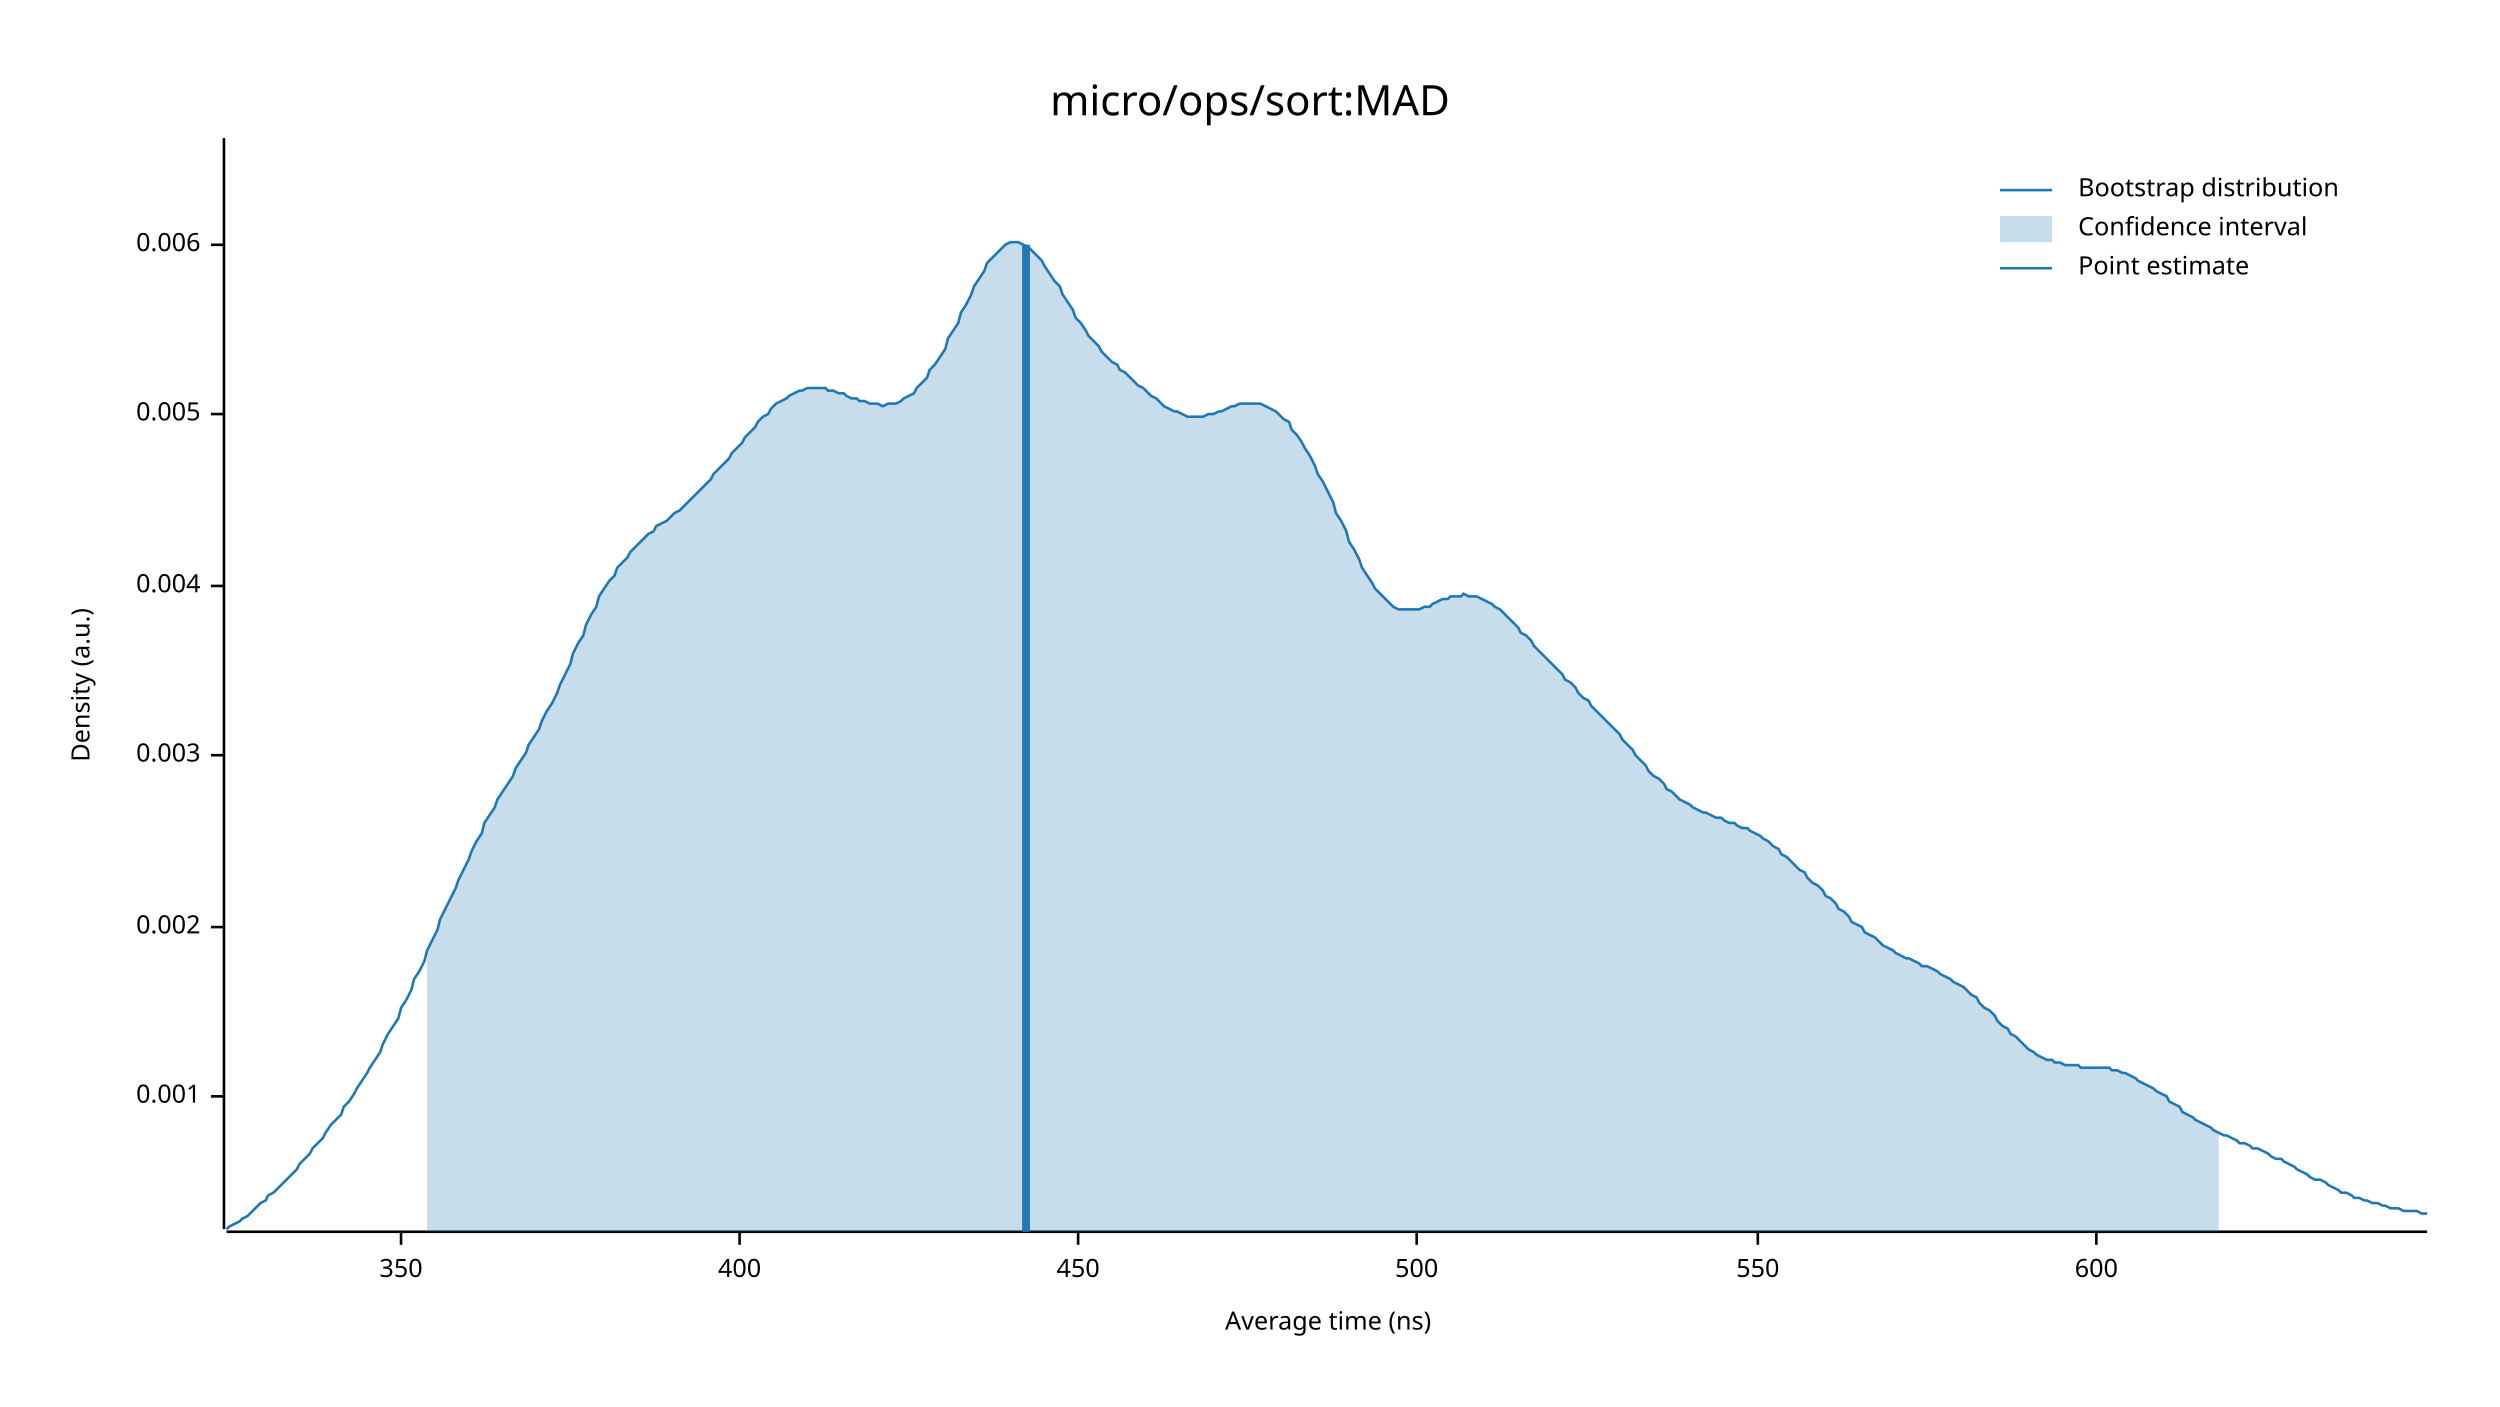
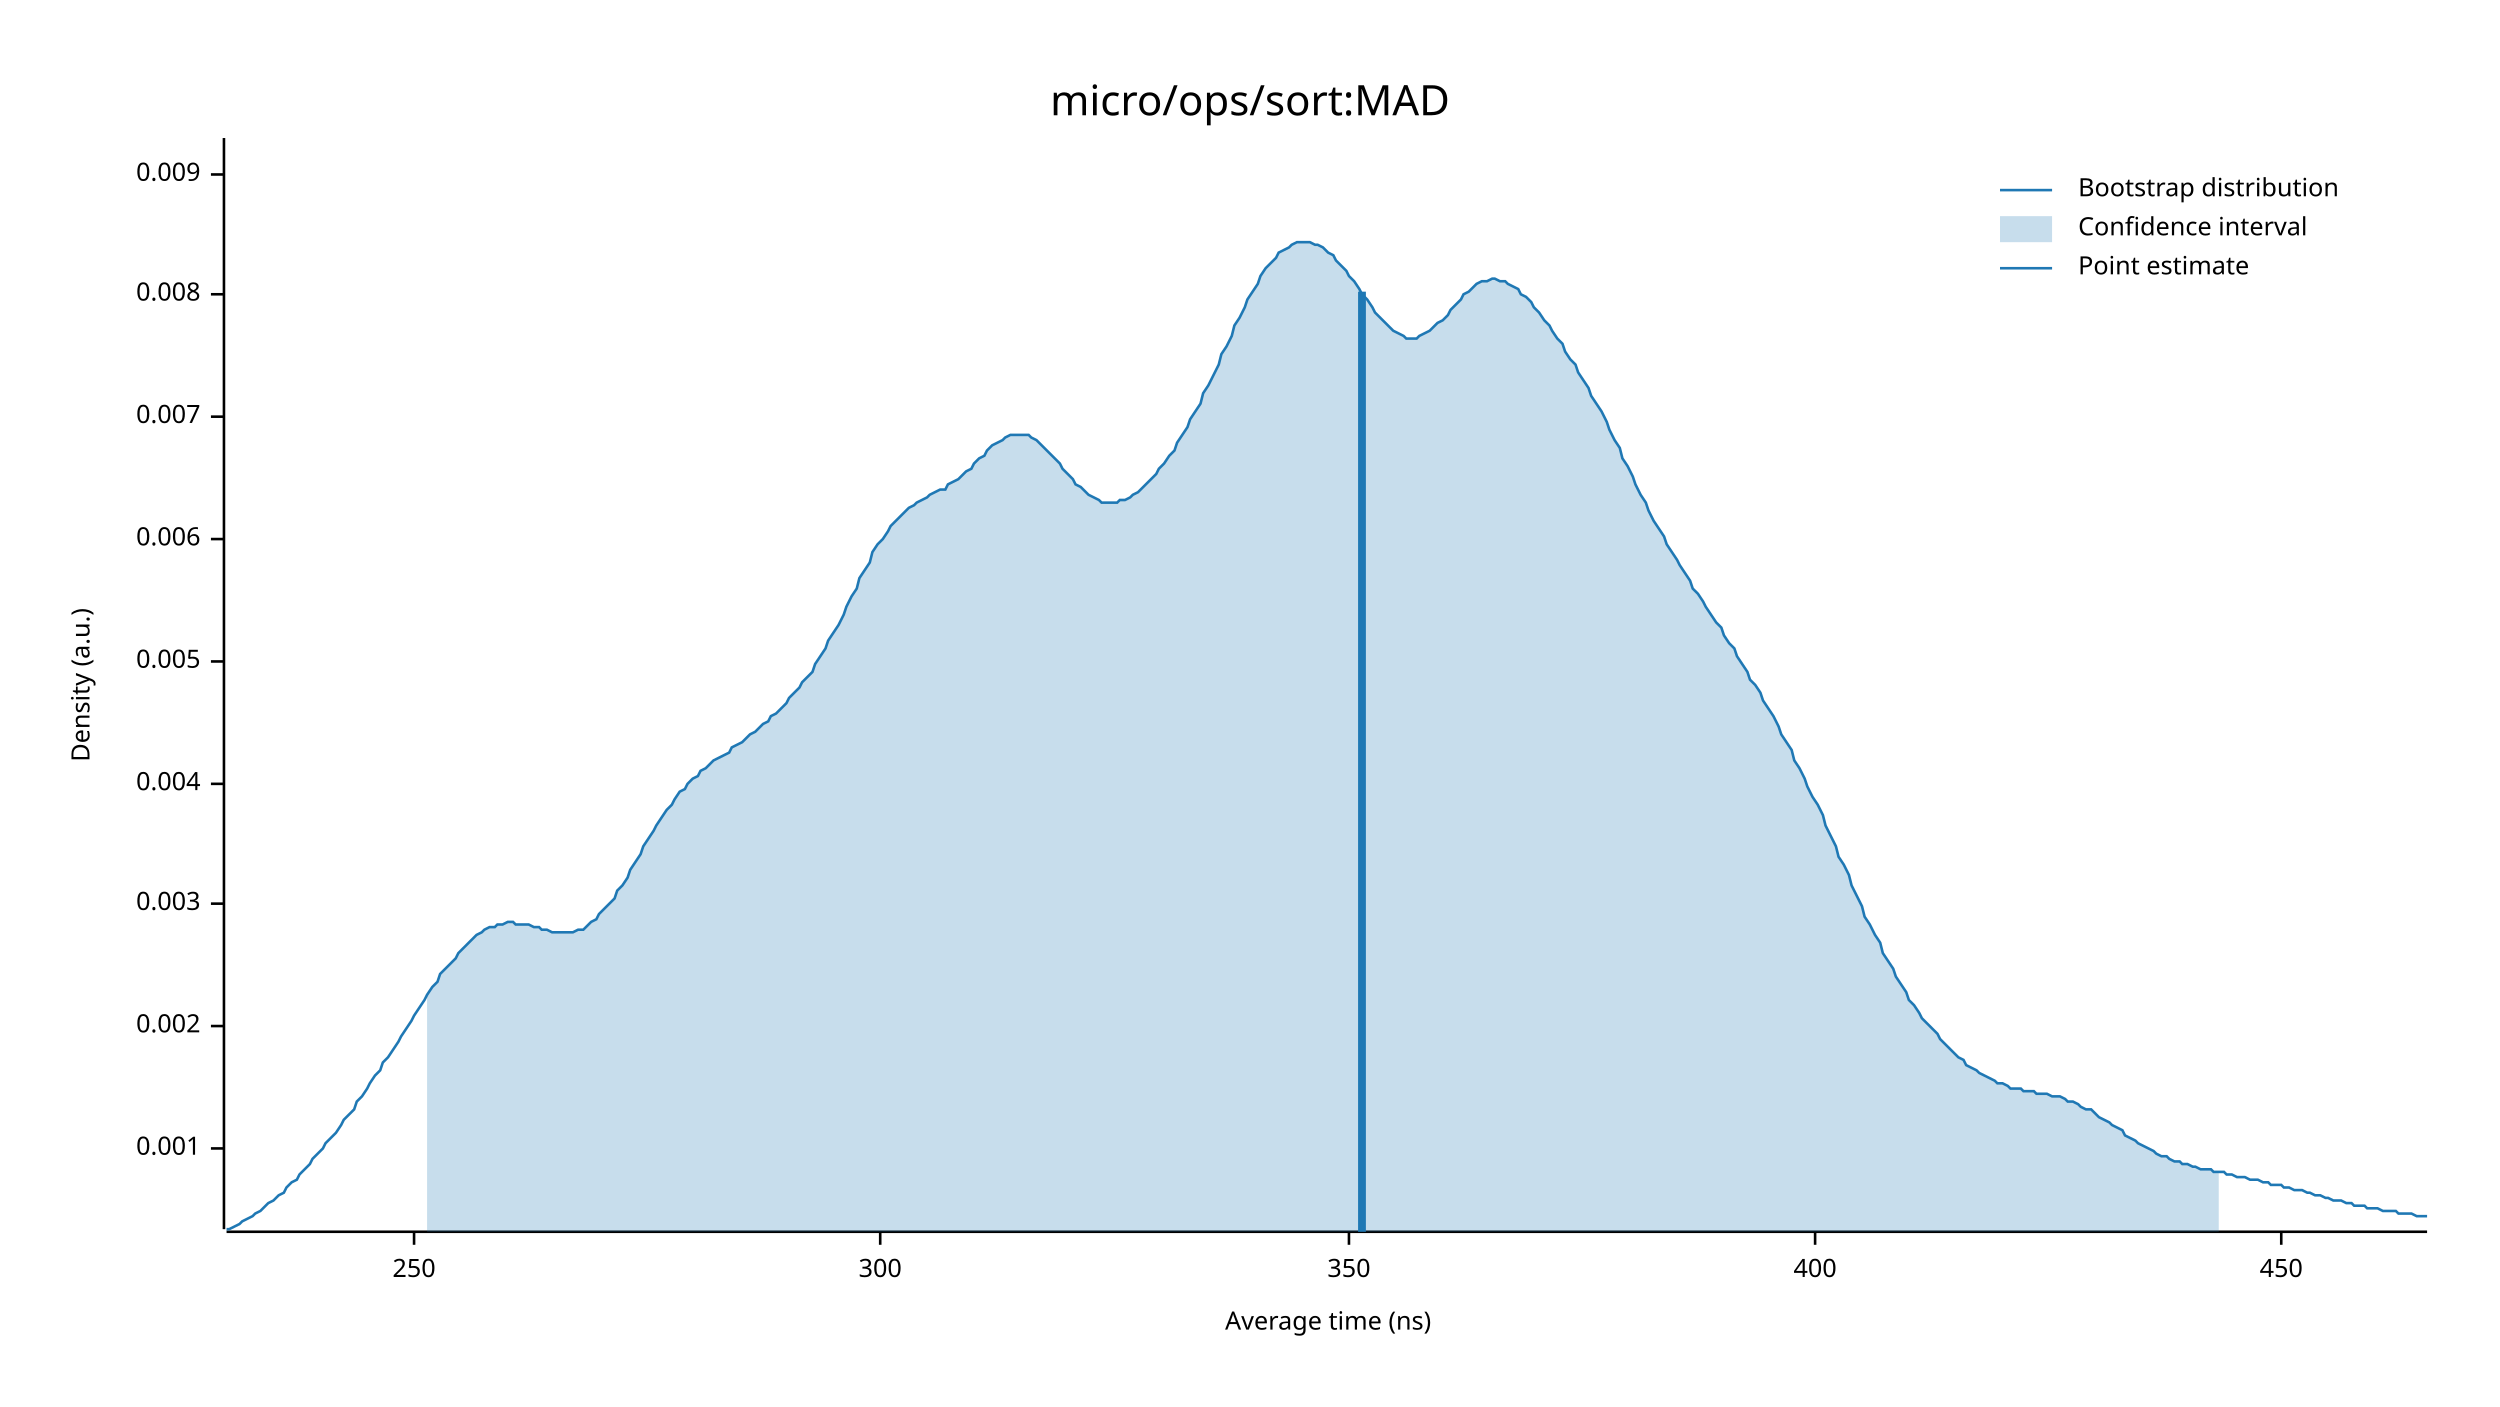
<svg xmlns="http://www.w3.org/2000/svg" width="960" height="540" viewBox="0 0 960 540">
  <text x="480" y="32" dy="0.76em" text-anchor="middle" font-family="sans-serif" font-size="16.129" opacity="1" fill="#000000">
micro/ops/sort:MAD
</text>
  <text x="27" y="263" dy="0.76em" text-anchor="middle" font-family="sans-serif" font-size="9.677" opacity="1" fill="#000000" transform="rotate(270, 27, 263)">
Density (a.u.)
</text>
  <text x="510" y="513" dy="-0.5ex" text-anchor="middle" font-family="sans-serif" font-size="9.677" opacity="1" fill="#000000">
Average time (ns)
</text>
  <polyline fill="none" opacity="1" stroke="#000000" stroke-width="1" points="86,53 86,472 " />
-   <text x="77" y="421" dy="0.5ex" text-anchor="end" font-family="sans-serif" font-size="9.677" opacity="1" fill="#000000">
+   <text x="77" y="441" dy="0.5ex" text-anchor="end" font-family="sans-serif" font-size="9.677" opacity="1" fill="#000000">
0.001
</text>
-   <polyline fill="none" opacity="1" stroke="#000000" stroke-width="1" points="81,421 86,421 " />
-   <text x="77" y="356" dy="0.5ex" text-anchor="end" font-family="sans-serif" font-size="9.677" opacity="1" fill="#000000">
+   <polyline fill="none" opacity="1" stroke="#000000" stroke-width="1" points="81,441 86,441 " />
+   <text x="77" y="394" dy="0.5ex" text-anchor="end" font-family="sans-serif" font-size="9.677" opacity="1" fill="#000000">
0.002
</text>
-   <polyline fill="none" opacity="1" stroke="#000000" stroke-width="1" points="81,356 86,356 " />
-   <text x="77" y="290" dy="0.5ex" text-anchor="end" font-family="sans-serif" font-size="9.677" opacity="1" fill="#000000">
+   <polyline fill="none" opacity="1" stroke="#000000" stroke-width="1" points="81,394 86,394 " />
+   <text x="77" y="347" dy="0.5ex" text-anchor="end" font-family="sans-serif" font-size="9.677" opacity="1" fill="#000000">
0.003
</text>
-   <polyline fill="none" opacity="1" stroke="#000000" stroke-width="1" points="81,290 86,290 " />
-   <text x="77" y="225" dy="0.5ex" text-anchor="end" font-family="sans-serif" font-size="9.677" opacity="1" fill="#000000">
+   <polyline fill="none" opacity="1" stroke="#000000" stroke-width="1" points="81,347 86,347 " />
+   <text x="77" y="301" dy="0.5ex" text-anchor="end" font-family="sans-serif" font-size="9.677" opacity="1" fill="#000000">
0.004
</text>
-   <polyline fill="none" opacity="1" stroke="#000000" stroke-width="1" points="81,225 86,225 " />
-   <text x="77" y="159" dy="0.5ex" text-anchor="end" font-family="sans-serif" font-size="9.677" opacity="1" fill="#000000">
+   <polyline fill="none" opacity="1" stroke="#000000" stroke-width="1" points="81,301 86,301 " />
+   <text x="77" y="254" dy="0.5ex" text-anchor="end" font-family="sans-serif" font-size="9.677" opacity="1" fill="#000000">
0.005
</text>
-   <polyline fill="none" opacity="1" stroke="#000000" stroke-width="1" points="81,159 86,159 " />
-   <text x="77" y="94" dy="0.5ex" text-anchor="end" font-family="sans-serif" font-size="9.677" opacity="1" fill="#000000">
+   <polyline fill="none" opacity="1" stroke="#000000" stroke-width="1" points="81,254 86,254 " />
+   <text x="77" y="207" dy="0.5ex" text-anchor="end" font-family="sans-serif" font-size="9.677" opacity="1" fill="#000000">
0.006
</text>
-   <polyline fill="none" opacity="1" stroke="#000000" stroke-width="1" points="81,94 86,94 " />
+   <polyline fill="none" opacity="1" stroke="#000000" stroke-width="1" points="81,207 86,207 " />
+   <text x="77" y="160" dy="0.5ex" text-anchor="end" font-family="sans-serif" font-size="9.677" opacity="1" fill="#000000">
+ 0.007
+ </text>
+   <polyline fill="none" opacity="1" stroke="#000000" stroke-width="1" points="81,160 86,160 " />
+   <text x="77" y="113" dy="0.5ex" text-anchor="end" font-family="sans-serif" font-size="9.677" opacity="1" fill="#000000">
+ 0.008
+ </text>
+   <polyline fill="none" opacity="1" stroke="#000000" stroke-width="1" points="81,113 86,113 " />
+   <text x="77" y="67" dy="0.5ex" text-anchor="end" font-family="sans-serif" font-size="9.677" opacity="1" fill="#000000">
+ 0.009
+ </text>
+   <polyline fill="none" opacity="1" stroke="#000000" stroke-width="1" points="81,67 86,67 " />
  <polyline fill="none" opacity="1" stroke="#000000" stroke-width="1" points="87,473 932,473 " />
-   <text x="154" y="483" dy="0.76em" text-anchor="middle" font-family="sans-serif" font-size="9.677" opacity="1" fill="#000000">
+   <text x="159" y="483" dy="0.76em" text-anchor="middle" font-family="sans-serif" font-size="9.677" opacity="1" fill="#000000">
+ 250
+ </text>
+   <polyline fill="none" opacity="1" stroke="#000000" stroke-width="1" points="159,473 159,478 " />
+   <text x="338" y="483" dy="0.76em" text-anchor="middle" font-family="sans-serif" font-size="9.677" opacity="1" fill="#000000">
+ 300
+ </text>
+   <polyline fill="none" opacity="1" stroke="#000000" stroke-width="1" points="338,473 338,478 " />
+   <text x="518" y="483" dy="0.76em" text-anchor="middle" font-family="sans-serif" font-size="9.677" opacity="1" fill="#000000">
350
</text>
-   <polyline fill="none" opacity="1" stroke="#000000" stroke-width="1" points="154,473 154,478 " />
-   <text x="284" y="483" dy="0.76em" text-anchor="middle" font-family="sans-serif" font-size="9.677" opacity="1" fill="#000000">
+   <polyline fill="none" opacity="1" stroke="#000000" stroke-width="1" points="518,473 518,478 " />
+   <text x="697" y="483" dy="0.76em" text-anchor="middle" font-family="sans-serif" font-size="9.677" opacity="1" fill="#000000">
400
</text>
-   <polyline fill="none" opacity="1" stroke="#000000" stroke-width="1" points="284,473 284,478 " />
-   <text x="414" y="483" dy="0.76em" text-anchor="middle" font-family="sans-serif" font-size="9.677" opacity="1" fill="#000000">
+   <polyline fill="none" opacity="1" stroke="#000000" stroke-width="1" points="697,473 697,478 " />
+   <text x="876" y="483" dy="0.76em" text-anchor="middle" font-family="sans-serif" font-size="9.677" opacity="1" fill="#000000">
450
</text>
-   <polyline fill="none" opacity="1" stroke="#000000" stroke-width="1" points="414,473 414,478 " />
-   <text x="544" y="483" dy="0.76em" text-anchor="middle" font-family="sans-serif" font-size="9.677" opacity="1" fill="#000000">
- 500
- </text>
-   <polyline fill="none" opacity="1" stroke="#000000" stroke-width="1" points="544,473 544,478 " />
-   <text x="675" y="483" dy="0.76em" text-anchor="middle" font-family="sans-serif" font-size="9.677" opacity="1" fill="#000000">
- 550
- </text>
-   <polyline fill="none" opacity="1" stroke="#000000" stroke-width="1" points="675,473 675,478 " />
-   <text x="805" y="483" dy="0.76em" text-anchor="middle" font-family="sans-serif" font-size="9.677" opacity="1" fill="#000000">
- 600
- </text>
-   <polyline fill="none" opacity="1" stroke="#000000" stroke-width="1" points="805,473 805,478 " />
-   <polyline fill="none" opacity="1" stroke="#1F78B4" stroke-width="1" points="87,472 88,471 90,470 92,469 93,468 95,467 97,465 98,464 100,462 102,461 103,459 105,458 107,456 109,454 110,453 112,451 114,449 115,447 117,445 119,443 120,441 122,439 124,437 125,435 127,432 129,430 131,428 132,425 134,423 136,420 137,418 139,415 141,412 142,410 144,407 146,404 147,401 149,397 151,394 153,391 154,387 156,384 158,380 159,376 161,373 163,369 164,365 166,361 168,357 169,353 171,349 173,345 175,341 176,338 178,334 180,330 181,327 183,323 185,320 186,316 188,313 190,310 191,307 193,304 195,301 197,298 198,295 200,292 202,289 203,286 205,283 207,280 208,277 210,273 212,270 214,266 215,263 217,259 219,255 220,251 222,247 224,244 225,240 227,236 229,233 230,229 232,226 234,223 236,221 237,218 239,216 241,214 242,212 244,210 246,208 247,207 249,205 251,204 252,202 254,201 256,200 258,198 259,197 261,196 263,194 264,193 266,191 268,189 269,188 271,186 273,184 274,182 276,180 278,178 280,176 281,174 283,172 285,170 286,168 288,166 290,164 291,162 293,160 295,159 296,157 298,155 300,154 302,153 303,152 305,151 307,150 308,150 310,149 312,149 313,149 315,149 317,149 318,150 320,150 322,151 324,151 325,152 327,153 329,153 330,154 332,154 334,155 335,155 337,155 339,156 341,155 342,155 344,155 346,154 347,153 349,152 351,151 352,149 354,147 356,145 357,142 359,140 361,137 363,134 364,130 366,127 368,124 369,120 371,117 373,113 374,110 376,107 378,104 379,101 381,99 383,97 385,95 386,94 388,93 390,93 391,93 393,94 395,95 396,96 398,98 400,100 401,102 403,105 405,108 407,110 408,113 410,116 412,119 413,122 415,124 417,127 418,129 420,131 422,133 423,135 425,137 427,139 429,140 430,142 432,143 434,145 435,146 437,148 439,149 440,150 442,152 444,153 445,154 447,156 449,157 451,158 452,158 454,159 456,160 457,160 459,160 461,160 462,160 464,159 466,159 468,158 469,158 471,157 473,156 474,156 476,155 478,155 479,155 481,155 483,155 484,155 486,156 488,157 490,158 491,159 493,161 495,162 496,165 498,167 500,170 501,172 503,175 505,179 506,182 508,185 510,189 512,193 513,197 515,200 517,204 518,208 520,211 522,215 523,218 525,221 527,224 528,226 530,228 532,230 534,232 535,233 537,234 539,234 540,234 542,234 544,234 545,234 547,233 549,233 550,232 552,231 554,230 556,230 557,229 559,229 561,229 562,228 564,229 566,229 567,229 569,230 571,231 573,232 574,233 576,234 578,236 579,237 581,239 583,241 584,243 586,244 588,246 589,248 591,250 593,252 595,254 596,255 598,257 600,259 601,261 603,262 605,264 606,266 608,268 610,269 611,271 613,273 615,275 617,277 618,278 620,280 622,282 623,284 625,286 627,288 628,290 630,292 632,294 633,296 635,298 637,299 639,301 640,303 642,304 644,306 645,307 647,308 649,309 650,310 652,311 654,312 655,312 657,313 659,314 661,314 662,315 664,316 666,316 667,317 669,318 671,318 672,319 674,320 676,321 677,322 679,323 681,325 683,326 684,328 686,329 688,331 689,332 691,334 693,335 694,337 696,339 698,340 700,342 701,344 703,345 705,347 706,349 708,350 710,352 711,354 713,355 715,356 716,358 718,359 720,360 722,362 723,363 725,364 727,365 728,366 730,367 732,368 733,368 735,369 737,370 738,371 740,371 742,372 744,373 745,374 747,375 749,376 750,377 752,378 754,379 755,380 757,382 759,383 760,385 762,387 764,388 766,390 767,392 769,394 771,395 772,397 774,398 776,400 777,401 779,403 781,404 782,405 784,406 786,407 788,407 789,408 791,408 793,409 794,409 796,409 798,409 799,410 801,410 803,410 804,410 806,410 808,410 810,410 811,411 813,411 815,412 816,412 818,413 820,414 821,415 823,416 825,417 827,418 828,419 830,420 832,421 833,423 835,424 837,425 838,427 840,428 842,429 843,430 845,431 847,432 849,433 850,434 852,435 854,436 855,436 857,437 859,438 860,439 862,439 864,440 865,441 867,441 869,442 871,443 872,444 874,445 876,445 877,446 879,447 881,448 882,449 884,450 886,451 887,452 889,453 891,453 893,454 894,455 896,456 898,457 899,458 901,458 903,459 904,460 906,460 908,461 909,461 911,462 913,462 915,463 916,463 918,464 920,464 921,464 923,465 925,465 926,465 928,465 930,466 932,466 " />
-   <polygon opacity="0.25" fill="#1F78B4" points="164,365 166,361 168,357 169,353 171,349 173,345 175,341 176,338 178,334 180,330 181,327 183,323 185,320 186,316 188,313 190,310 191,307 193,304 195,301 197,298 198,295 200,292 202,289 203,286 205,283 207,280 208,277 210,273 212,270 214,266 215,263 217,259 219,255 220,251 222,247 224,244 225,240 227,236 229,233 230,229 232,226 234,223 236,221 237,218 239,216 241,214 242,212 244,210 246,208 247,207 249,205 251,204 252,202 254,201 256,200 258,198 259,197 261,196 263,194 264,193 266,191 268,189 269,188 271,186 273,184 274,182 276,180 278,178 280,176 281,174 283,172 285,170 286,168 288,166 290,164 291,162 293,160 295,159 296,157 298,155 300,154 302,153 303,152 305,151 307,150 308,150 310,149 312,149 313,149 315,149 317,149 318,150 320,150 322,151 324,151 325,152 327,153 329,153 330,154 332,154 334,155 335,155 337,155 339,156 341,155 342,155 344,155 346,154 347,153 349,152 351,151 352,149 354,147 356,145 357,142 359,140 361,137 363,134 364,130 366,127 368,124 369,120 371,117 373,113 374,110 376,107 378,104 379,101 381,99 383,97 385,95 386,94 388,93 390,93 391,93 393,94 395,95 396,96 398,98 400,100 401,102 403,105 405,108 407,110 408,113 410,116 412,119 413,122 415,124 417,127 418,129 420,131 422,133 423,135 425,137 427,139 429,140 430,142 432,143 434,145 435,146 437,148 439,149 440,150 442,152 444,153 445,154 447,156 449,157 451,158 452,158 454,159 456,160 457,160 459,160 461,160 462,160 464,159 466,159 468,158 469,158 471,157 473,156 474,156 476,155 478,155 479,155 481,155 483,155 484,155 486,156 488,157 490,158 491,159 493,161 495,162 496,165 498,167 500,170 501,172 503,175 505,179 506,182 508,185 510,189 512,193 513,197 515,200 517,204 518,208 520,211 522,215 523,218 525,221 527,224 528,226 530,228 532,230 534,232 535,233 537,234 539,234 540,234 542,234 544,234 545,234 547,233 549,233 550,232 552,231 554,230 556,230 557,229 559,229 561,229 562,228 564,229 566,229 567,229 569,230 571,231 573,232 574,233 576,234 578,236 579,237 581,239 583,241 584,243 586,244 588,246 589,248 591,250 593,252 595,254 596,255 598,257 600,259 601,261 603,262 605,264 606,266 608,268 610,269 611,271 613,273 615,275 617,277 618,278 620,280 622,282 623,284 625,286 627,288 628,290 630,292 632,294 633,296 635,298 637,299 639,301 640,303 642,304 644,306 645,307 647,308 649,309 650,310 652,311 654,312 655,312 657,313 659,314 661,314 662,315 664,316 666,316 667,317 669,318 671,318 672,319 674,320 676,321 677,322 679,323 681,325 683,326 684,328 686,329 688,331 689,332 691,334 693,335 694,337 696,339 698,340 700,342 701,344 703,345 705,347 706,349 708,350 710,352 711,354 713,355 715,356 716,358 718,359 720,360 722,362 723,363 725,364 727,365 728,366 730,367 732,368 733,368 735,369 737,370 738,371 740,371 742,372 744,373 745,374 747,375 749,376 750,377 752,378 754,379 755,380 757,382 759,383 760,385 762,387 764,388 766,390 767,392 769,394 771,395 772,397 774,398 776,400 777,401 779,403 781,404 782,405 784,406 786,407 788,407 789,408 791,408 793,409 794,409 796,409 798,409 799,410 801,410 803,410 804,410 806,410 808,410 810,410 811,411 813,411 815,412 816,412 818,413 820,414 821,415 823,416 825,417 827,418 828,419 830,420 832,421 833,423 835,424 837,425 838,427 840,428 842,429 843,430 845,431 847,432 849,433 850,434 852,435 852,473 164,473 " />
-   <polyline fill="none" opacity="1" stroke="#1F78B4" stroke-width="3" points="394,473 394,94 " />
+   <polyline fill="none" opacity="1" stroke="#000000" stroke-width="1" points="876,473 876,478 " />
+   <polyline fill="none" opacity="1" stroke="#1F78B4" stroke-width="1" points="87,472 88,472 90,471 92,470 93,469 95,468 97,467 98,466 100,465 102,463 103,462 105,461 107,459 109,458 110,456 112,454 114,453 115,451 117,449 119,447 120,445 122,443 124,441 125,439 127,437 129,435 131,432 132,430 134,428 136,426 137,423 139,421 141,418 142,416 144,413 146,411 147,408 149,406 151,403 153,400 154,398 156,395 158,392 159,390 161,387 163,384 164,382 166,379 168,377 169,374 171,372 173,370 175,368 176,366 178,364 180,362 181,361 183,359 185,358 186,357 188,356 190,356 191,355 193,355 195,354 197,354 198,355 200,355 202,355 203,355 205,356 207,356 208,357 210,357 212,358 214,358 215,358 217,358 219,358 220,358 222,357 224,357 225,356 227,354 229,353 230,351 232,349 234,347 236,345 237,342 239,340 241,337 242,334 244,331 246,328 247,325 249,322 251,319 252,317 254,314 256,311 258,309 259,307 261,304 263,303 264,301 266,299 268,298 269,296 271,295 273,293 274,292 276,291 278,290 280,289 281,287 283,286 285,285 286,284 288,282 290,281 291,280 293,278 295,277 296,275 298,274 300,272 302,270 303,268 305,266 307,264 308,262 310,260 312,258 313,255 315,252 317,249 318,246 320,243 322,240 324,236 325,233 327,229 329,226 330,222 332,219 334,216 335,212 337,209 339,207 341,204 342,202 344,200 346,198 347,197 349,195 351,194 352,193 354,192 356,191 357,190 359,189 361,188 363,188 364,186 366,185 368,184 369,183 371,181 373,180 374,178 376,176 378,175 379,173 381,171 383,170 385,169 386,168 388,167 390,167 391,167 393,167 395,167 396,168 398,169 400,171 401,172 403,174 405,176 407,178 408,180 410,182 412,184 413,186 415,187 417,189 418,190 420,191 422,192 423,193 425,193 427,193 429,193 430,192 432,192 434,191 435,190 437,189 439,187 440,186 442,184 444,182 445,180 447,178 449,175 451,173 452,170 454,167 456,164 457,161 459,158 461,155 462,151 464,148 466,144 468,140 469,136 471,133 473,129 474,125 476,122 478,118 479,115 481,112 483,109 484,106 486,103 488,101 490,99 491,97 493,96 495,95 496,94 498,93 500,93 501,93 503,93 505,94 506,94 508,95 510,97 512,98 513,100 515,102 517,104 518,106 520,108 522,111 523,113 525,115 527,118 528,120 530,122 532,124 534,126 535,127 537,128 539,129 540,130 542,130 544,130 545,129 547,128 549,127 550,126 552,124 554,123 556,121 557,119 559,117 561,115 562,113 564,112 566,110 567,109 569,108 571,108 573,107 574,107 576,108 578,108 579,109 581,110 583,111 584,113 586,114 588,116 589,118 591,120 593,123 595,125 596,127 598,130 600,132 601,135 603,138 605,140 606,143 608,146 610,149 611,152 613,155 615,158 617,162 618,165 620,169 622,172 623,176 625,179 627,183 628,186 630,190 632,193 633,196 635,200 637,203 639,206 640,209 642,212 644,215 645,217 647,220 649,223 650,226 652,228 654,231 655,233 657,236 659,239 661,241 662,244 664,247 666,249 667,252 669,255 671,258 672,261 674,263 676,266 677,269 679,272 681,275 683,279 684,282 686,285 688,288 689,292 691,295 693,299 694,302 696,306 698,309 700,313 701,317 703,321 705,325 706,329 708,332 710,336 711,340 713,344 715,348 716,352 718,355 720,359 722,362 723,366 725,369 727,372 728,375 730,378 732,381 733,384 735,386 737,389 738,391 740,393 742,395 744,397 745,399 747,401 749,403 750,404 752,406 754,407 755,409 757,410 759,411 760,412 762,413 764,414 766,415 767,416 769,416 771,417 772,418 774,418 776,418 777,419 779,419 781,419 782,420 784,420 786,420 788,421 789,421 791,421 793,422 794,423 796,423 798,424 799,425 801,426 803,426 804,427 806,429 808,430 810,431 811,432 813,433 815,434 816,436 818,437 820,438 821,439 823,440 825,441 827,442 828,443 830,444 832,444 833,445 835,446 837,446 838,447 840,447 842,448 843,448 845,449 847,449 849,449 850,450 852,450 854,450 855,451 857,451 859,452 860,452 862,452 864,453 865,453 867,453 869,454 871,454 872,455 874,455 876,455 877,456 879,456 881,457 882,457 884,457 886,458 887,458 889,459 891,459 893,460 894,460 896,461 898,461 899,461 901,462 903,462 904,463 906,463 908,463 909,464 911,464 913,464 915,465 916,465 918,465 920,465 921,466 923,466 925,466 926,466 928,467 930,467 932,467 " />
+   <polygon opacity="0.25" fill="#1F78B4" points="164,382 166,379 168,377 169,374 171,372 173,370 175,368 176,366 178,364 180,362 181,361 183,359 185,358 186,357 188,356 190,356 191,355 193,355 195,354 197,354 198,355 200,355 202,355 203,355 205,356 207,356 208,357 210,357 212,358 214,358 215,358 217,358 219,358 220,358 222,357 224,357 225,356 227,354 229,353 230,351 232,349 234,347 236,345 237,342 239,340 241,337 242,334 244,331 246,328 247,325 249,322 251,319 252,317 254,314 256,311 258,309 259,307 261,304 263,303 264,301 266,299 268,298 269,296 271,295 273,293 274,292 276,291 278,290 280,289 281,287 283,286 285,285 286,284 288,282 290,281 291,280 293,278 295,277 296,275 298,274 300,272 302,270 303,268 305,266 307,264 308,262 310,260 312,258 313,255 315,252 317,249 318,246 320,243 322,240 324,236 325,233 327,229 329,226 330,222 332,219 334,216 335,212 337,209 339,207 341,204 342,202 344,200 346,198 347,197 349,195 351,194 352,193 354,192 356,191 357,190 359,189 361,188 363,188 364,186 366,185 368,184 369,183 371,181 373,180 374,178 376,176 378,175 379,173 381,171 383,170 385,169 386,168 388,167 390,167 391,167 393,167 395,167 396,168 398,169 400,171 401,172 403,174 405,176 407,178 408,180 410,182 412,184 413,186 415,187 417,189 418,190 420,191 422,192 423,193 425,193 427,193 429,193 430,192 432,192 434,191 435,190 437,189 439,187 440,186 442,184 444,182 445,180 447,178 449,175 451,173 452,170 454,167 456,164 457,161 459,158 461,155 462,151 464,148 466,144 468,140 469,136 471,133 473,129 474,125 476,122 478,118 479,115 481,112 483,109 484,106 486,103 488,101 490,99 491,97 493,96 495,95 496,94 498,93 500,93 501,93 503,93 505,94 506,94 508,95 510,97 512,98 513,100 515,102 517,104 518,106 520,108 522,111 523,113 525,115 527,118 528,120 530,122 532,124 534,126 535,127 537,128 539,129 540,130 542,130 544,130 545,129 547,128 549,127 550,126 552,124 554,123 556,121 557,119 559,117 561,115 562,113 564,112 566,110 567,109 569,108 571,108 573,107 574,107 576,108 578,108 579,109 581,110 583,111 584,113 586,114 588,116 589,118 591,120 593,123 595,125 596,127 598,130 600,132 601,135 603,138 605,140 606,143 608,146 610,149 611,152 613,155 615,158 617,162 618,165 620,169 622,172 623,176 625,179 627,183 628,186 630,190 632,193 633,196 635,200 637,203 639,206 640,209 642,212 644,215 645,217 647,220 649,223 650,226 652,228 654,231 655,233 657,236 659,239 661,241 662,244 664,247 666,249 667,252 669,255 671,258 672,261 674,263 676,266 677,269 679,272 681,275 683,279 684,282 686,285 688,288 689,292 691,295 693,299 694,302 696,306 698,309 700,313 701,317 703,321 705,325 706,329 708,332 710,336 711,340 713,344 715,348 716,352 718,355 720,359 722,362 723,366 725,369 727,372 728,375 730,378 732,381 733,384 735,386 737,389 738,391 740,393 742,395 744,397 745,399 747,401 749,403 750,404 752,406 754,407 755,409 757,410 759,411 760,412 762,413 764,414 766,415 767,416 769,416 771,417 772,418 774,418 776,418 777,419 779,419 781,419 782,420 784,420 786,420 788,421 789,421 791,421 793,422 794,423 796,423 798,424 799,425 801,426 803,426 804,427 806,429 808,430 810,431 811,432 813,433 815,434 816,436 818,437 820,438 821,439 823,440 825,441 827,442 828,443 830,444 832,444 833,445 835,446 837,446 838,447 840,447 842,448 843,448 845,449 847,449 849,449 850,450 852,450 852,473 164,473 " />
+   <polyline fill="none" opacity="1" stroke="#1F78B4" stroke-width="3" points="523,473 523,112 " />
  <text x="798" y="68" dy="0.76em" text-anchor="start" font-family="sans-serif" font-size="9.677" opacity="1" fill="#000000">
Bootstrap distribution
</text>
  <text x="798" y="83" dy="0.76em" text-anchor="start" font-family="sans-serif" font-size="9.677" opacity="1" fill="#000000">
Confidence interval
</text>
  <text x="798" y="98" dy="0.76em" text-anchor="start" font-family="sans-serif" font-size="9.677" opacity="1" fill="#000000">
Point estimate
</text>
  <polyline fill="none" opacity="1" stroke="#1F78B4" stroke-width="1" points="768,73 788,73 " />
  <rect x="768" y="83" width="20" height="10" opacity="0.25" fill="#1F78B4" stroke="none" />
  <polyline fill="none" opacity="1" stroke="#1F78B4" stroke-width="1" points="768,103 788,103 " />
</svg>
